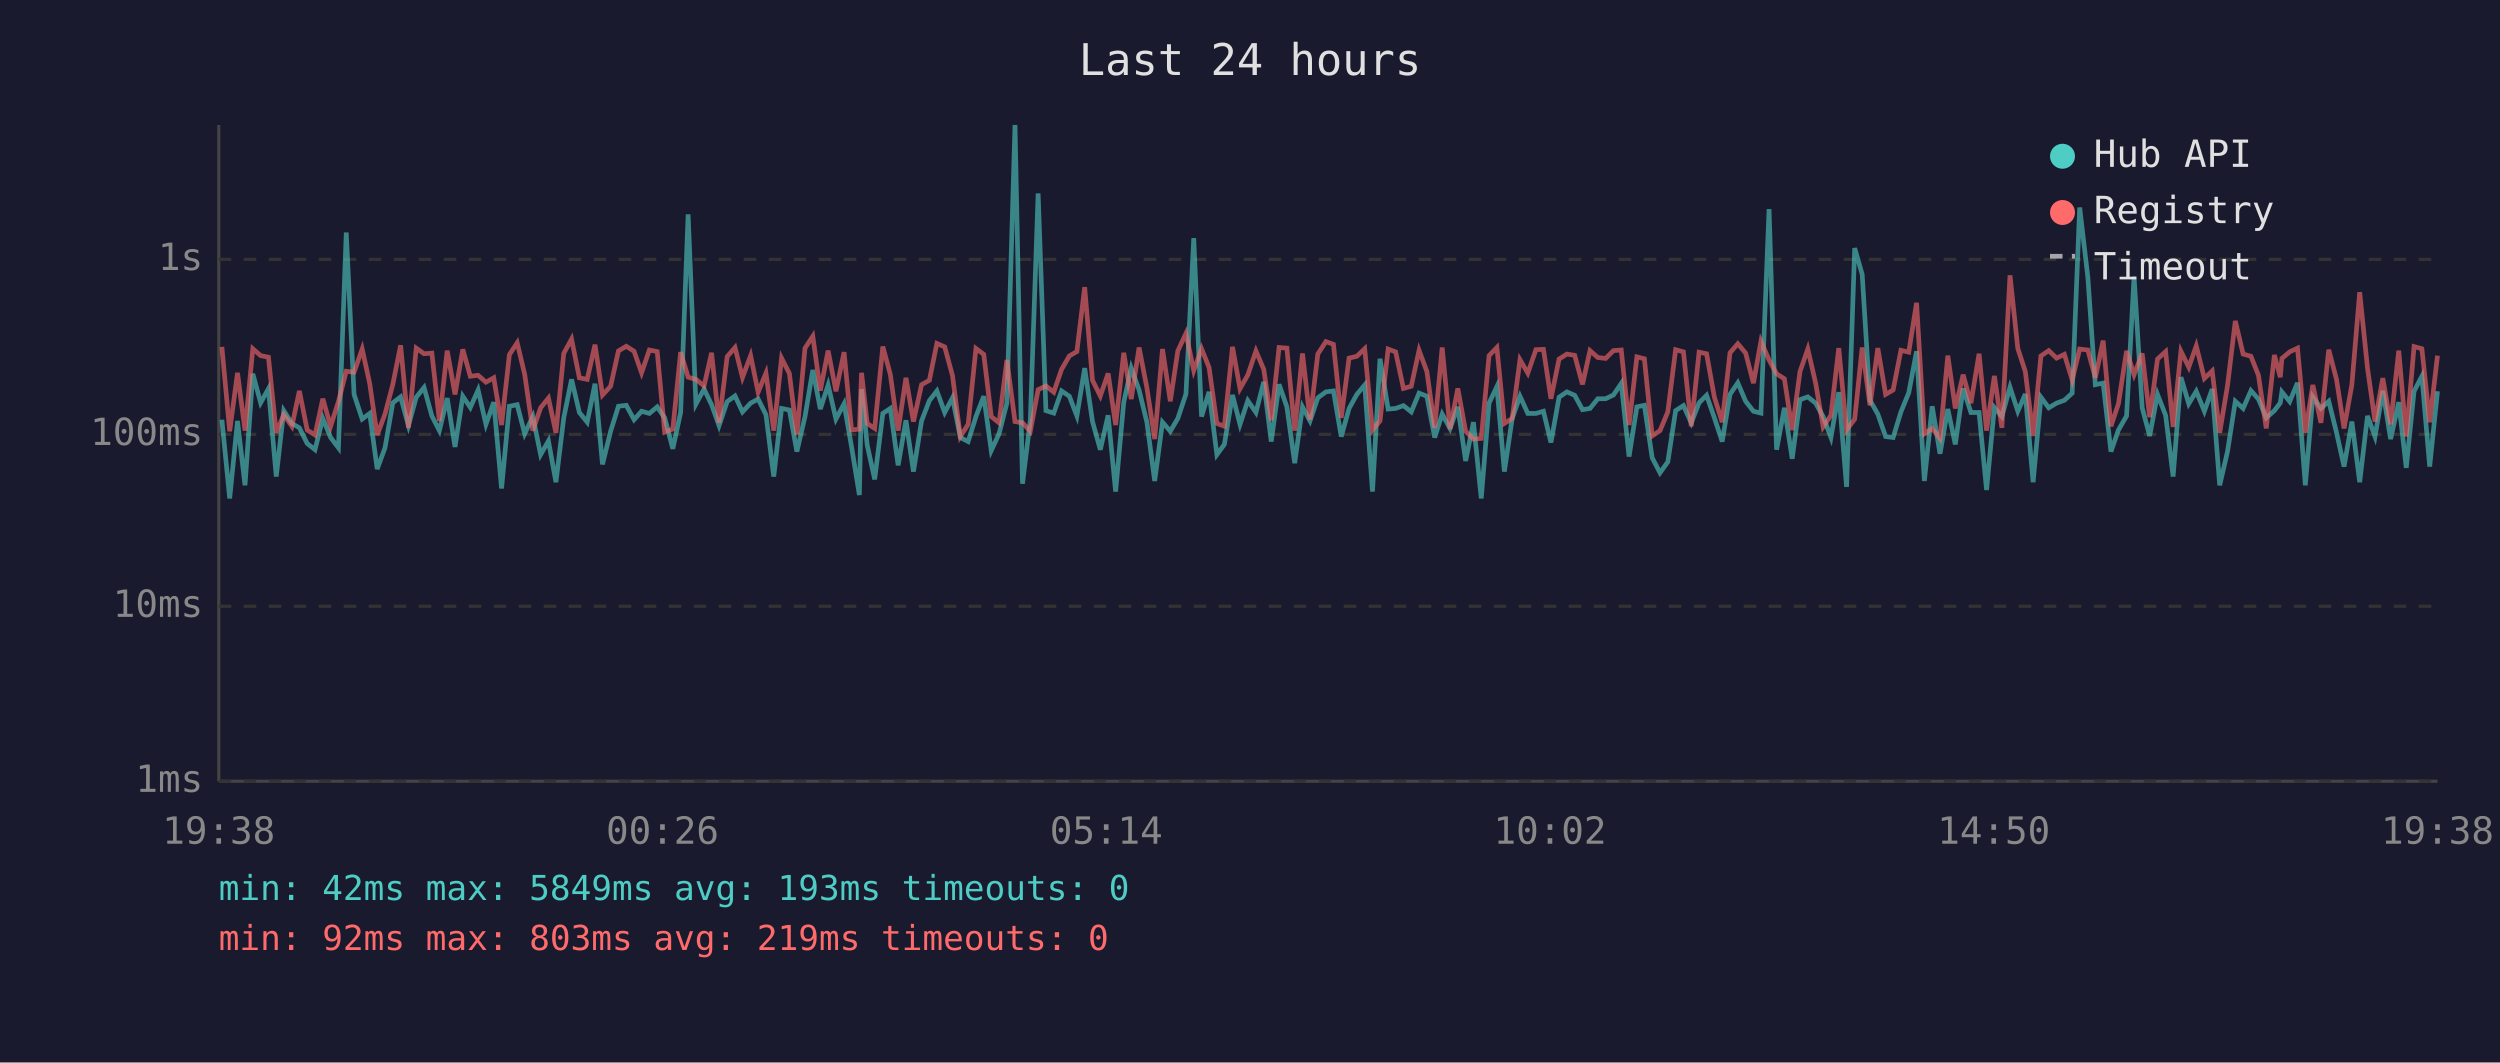
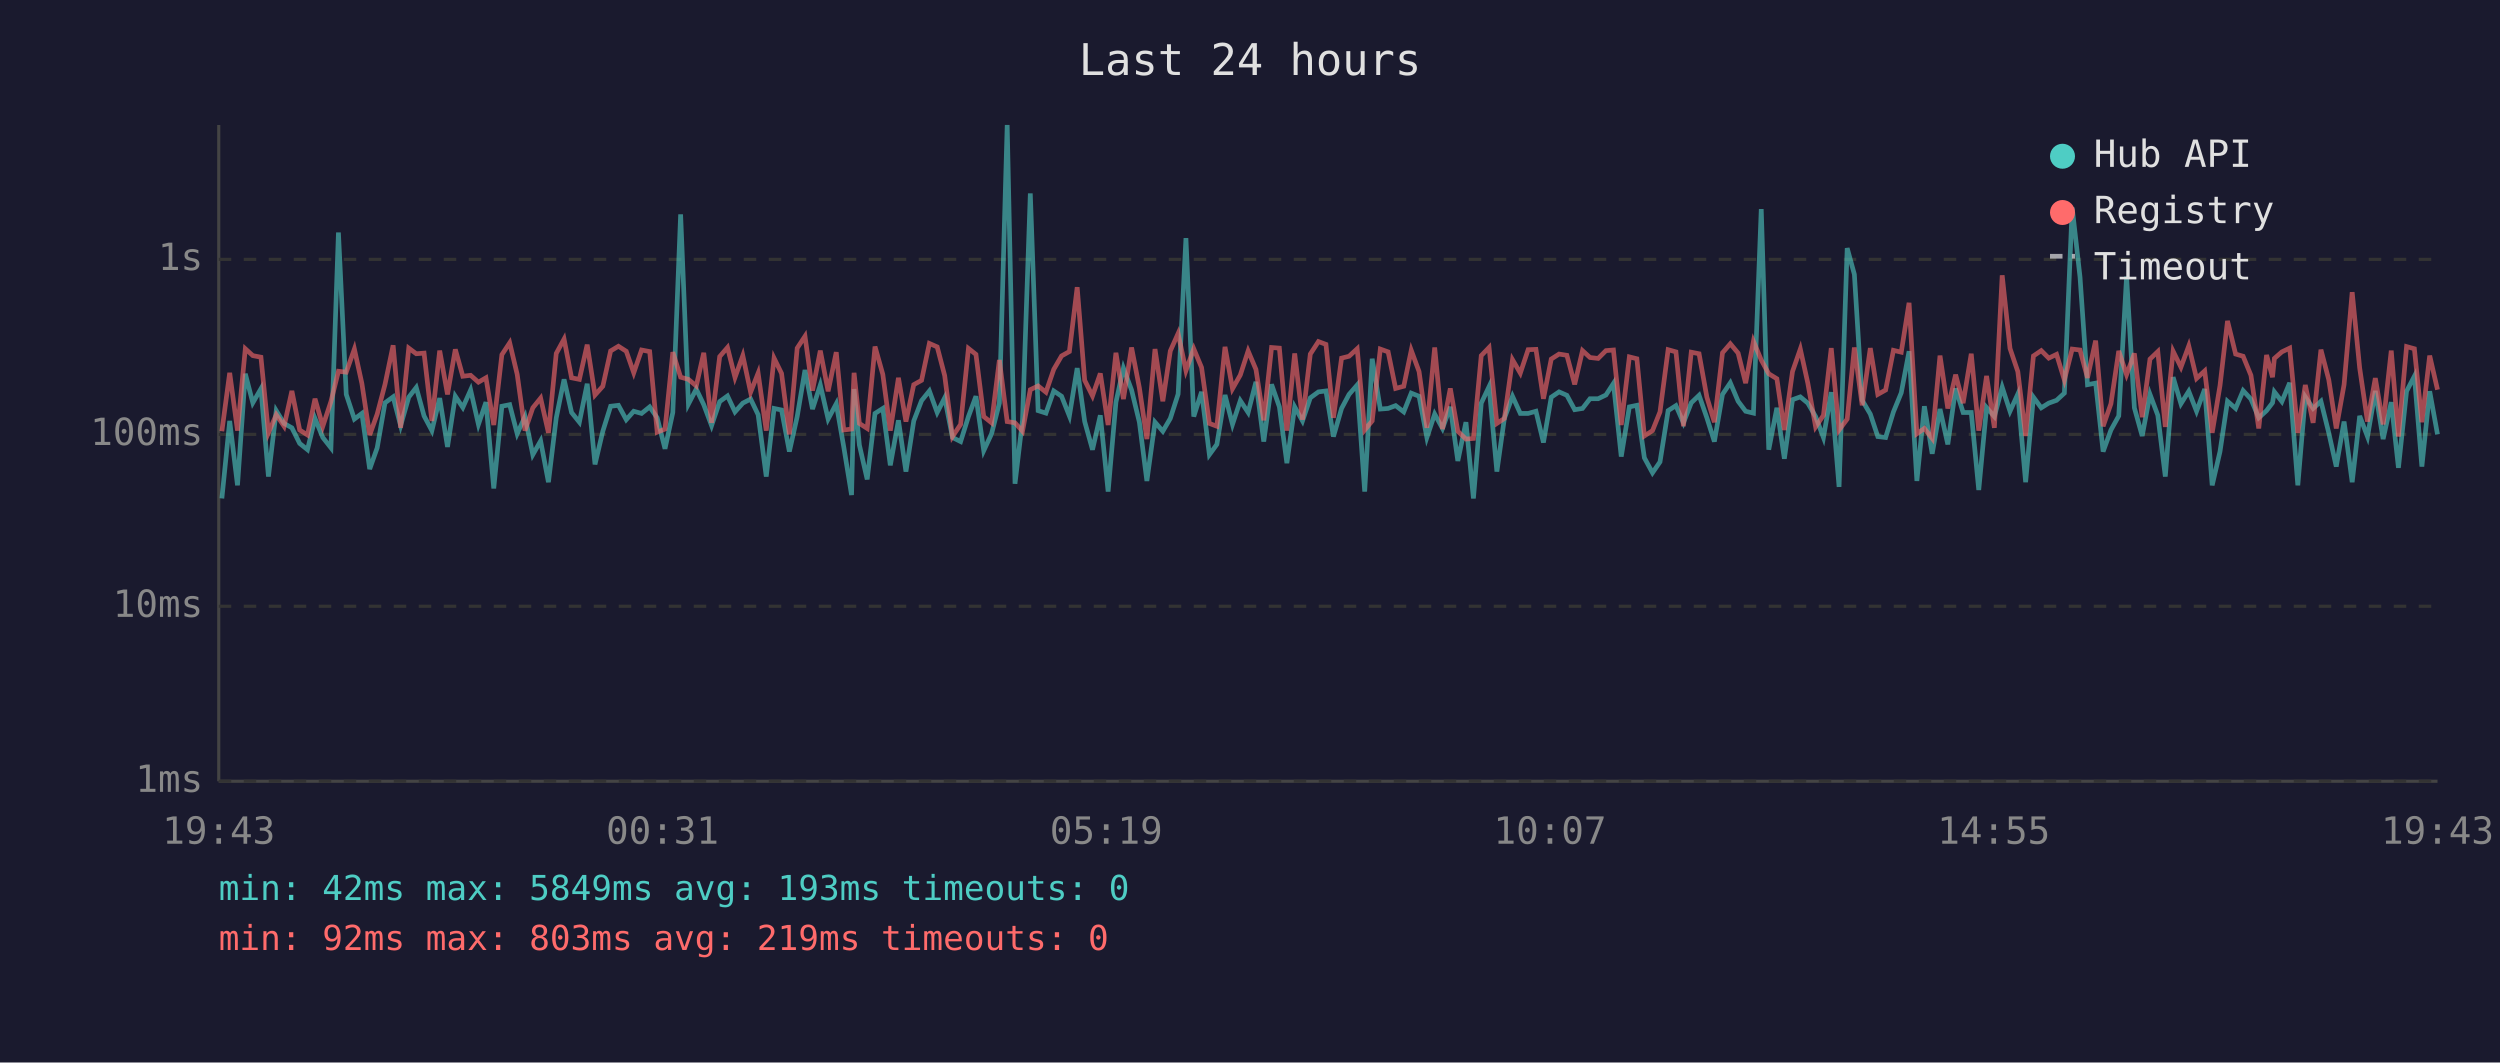
<svg xmlns="http://www.w3.org/2000/svg" viewBox="0 0 800 340" font-family="monospace" font-size="12">
  <rect width="800" height="340" fill="#1a1a2e" />
  <text x="400" y="24" fill="#e0e0e0" font-size="14" text-anchor="middle">Last 24 hours</text>
  <line x1="70" y1="40" x2="70" y2="250" stroke="#444" stroke-width="1" />
  <line x1="70" y1="250" x2="780" y2="250" stroke="#444" stroke-width="1" />
  <line x1="70" y1="250" x2="780" y2="250" stroke="#333" stroke-width="1" stroke-dasharray="4" />
  <text x="65" y="250" fill="#888" text-anchor="end" dominant-baseline="middle">1ms</text>
  <line x1="70" y1="194" x2="780" y2="194" stroke="#333" stroke-width="1" stroke-dasharray="4" />
  <text x="65" y="194" fill="#888" text-anchor="end" dominant-baseline="middle">10ms</text>
  <line x1="70" y1="139" x2="780" y2="139" stroke="#333" stroke-width="1" stroke-dasharray="4" />
  <text x="65" y="139" fill="#888" text-anchor="end" dominant-baseline="middle">100ms</text>
  <line x1="70" y1="83" x2="780" y2="83" stroke="#333" stroke-width="1" stroke-dasharray="4" />
  <text x="65" y="83" fill="#888" text-anchor="end" dominant-baseline="middle">1s</text>
-   <text x="70" y="270" fill="#888" text-anchor="middle">19:38</text>
-   <text x="212" y="270" fill="#888" text-anchor="middle">00:26</text>
-   <text x="354" y="270" fill="#888" text-anchor="middle">05:14</text>
-   <text x="496" y="270" fill="#888" text-anchor="middle">10:02</text>
-   <text x="638" y="270" fill="#888" text-anchor="middle">14:50</text>
-   <text x="780" y="270" fill="#888" text-anchor="middle">19:38</text>
-   <polyline points="71.0,134.3 73.5,159.5 76.0,134.7 78.4,155.3 80.9,119.6 83.4,128.9 85.9,124.4 88.4,152.5 90.8,131.4 93.4,135.5 95.8,136.9 98.3,141.9 100.8,143.9 103.3,133.9 105.8,140.0 108.3,143.3 110.8,74.4 113.3,126.2 115.9,134.1 118.3,132.3 120.7,150.1 123.2,143.3 125.7,128.9 128.2,127.0 130.7,136.2 133.2,127.1 135.7,124.0 138.2,133.1 140.6,137.8 143.1,127.4 145.6,143.0 148.1,126.8 150.5,130.4 153.0,124.8 155.5,135.8 158.0,128.7 160.5,156.3 163.0,130.0 165.5,129.5 167.9,138.8 170.5,133.3 173.0,145.5 175.5,141.1 177.9,154.3 180.4,133.7 182.9,121.4 185.4,132.0 187.9,135.1 190.4,122.8 192.8,148.6 195.4,138.0 197.9,130.0 200.4,129.7 202.9,134.3 205.3,131.6 207.8,132.3 210.3,130.2 212.7,133.7 215.3,143.6 217.8,132.0 220.2,68.6 222.7,129.3 225.3,124.5 227.7,129.5 230.1,136.2 232.7,128.5 235.2,126.7 237.6,131.8 240.2,129.0 242.6,127.7 245.1,132.7 247.6,152.5 250.1,130.7 252.6,131.2 255.0,144.5 257.6,133.3 260.1,118.4 262.5,130.9 265.0,123.2 267.5,134.1 270.1,129.2 272.5,143.0 275.0,158.4 275.7,124.5 277.5,142.4 279.9,153.4 282.5,132.3 284.9,130.7 287.4,148.9 289.9,134.5 292.3,150.9 294.9,134.7 297.4,128.2 299.8,125.1 302.3,132.0 304.8,127.3 307.3,140.0 309.8,141.3 312.3,133.3 314.8,126.8 317.2,144.2 319.7,138.8 322.2,129.0 324.8,40.0 327.2,154.8 329.7,134.5 332.2,61.9 334.7,131.4 337.2,132.2 339.7,125.1 342.2,126.8 344.6,133.1 347.1,117.8 349.6,134.9 352.1,143.9 354.6,132.9 357.0,157.3 359.6,128.7 362.0,117.8 364.5,124.8 367.0,135.1 369.5,153.9 372.0,135.1 374.5,138.0 376.9,133.9 379.5,126.1 382.0,76.2 384.5,133.3 386.9,125.4 389.4,145.5 391.8,142.2 394.4,126.4 396.8,135.8 399.3,128.2 401.9,132.0 404.4,122.2 406.8,141.3 409.3,123.0 411.8,130.2 414.3,148.2 416.8,130.2 419.2,134.7 421.7,127.3 424.3,125.4 426.7,125.1 429.2,139.7 431.7,130.7 434.2,126.2 436.7,123.2 439.2,157.3 441.6,114.8 444.2,130.9 446.6,130.7 449.1,129.8 451.6,131.8 454.1,125.8 456.6,126.8 459.1,140.0 461.5,132.5 464.0,137.1 466.5,130.2 469.0,147.5 471.5,135.1 474.0,159.5 476.5,129.0 479.0,123.7 481.4,150.9 483.9,133.9 486.4,126.8 488.9,132.3 491.5,132.3 493.9,131.6 496.3,141.6 498.9,127.1 501.4,125.4 503.9,126.5 506.4,131.1 508.8,130.7 511.3,127.6 513.8,127.6 516.3,126.4 518.8,122.7 521.3,146.1 523.8,130.2 526.2,129.7 528.7,146.5 531.2,151.3 533.7,147.8 536.2,131.4 538.7,129.8 541.2,135.3 543.7,128.9 546.1,126.5 548.6,133.7 551.1,141.3 553.6,126.2 556.1,122.5 558.6,128.4 561.1,131.6 563.5,132.2 566.1,66.9 568.5,143.9 571.0,130.5 573.5,146.8 576.0,127.9 578.5,127.0 581.0,129.0 583.4,133.3 585.9,140.0 588.4,125.5 590.9,155.8 593.5,79.4 595.9,87.8 598.4,128.1 600.9,132.5 603.4,139.7 605.8,140.0 608.3,131.8 610.8,125.7 613.3,112.4 615.8,153.9 618.3,130.0 620.8,145.2 623.3,130.9 625.7,142.2 628.2,124.3 630.7,132.0 633.3,132.0 635.7,156.8 638.2,130.4 640.6,133.3 643.2,123.9 645.7,131.6 648.1,126.1 650.6,154.3 653.1,127.1 655.6,130.5 658.1,129.0 660.6,128.1 663.1,125.8 665.5,66.4 668.1,88.6 670.5,123.1 673.0,122.6 675.5,144.5 677.9,137.6 680.5,133.1 682.9,88.5 685.5,130.5 687.9,139.5 690.4,126.2 693.0,132.9 695.4,152.5 697.9,120.7 700.4,129.2 702.8,125.2 705.4,131.6 707.9,124.5 710.3,155.3 712.8,144.5 715.3,128.4 717.8,130.7 720.3,125.0 722.7,127.7 725.2,133.7 727.8,131.4 729.7,128.9 730.2,125.4 732.7,128.5 735.2,122.5 737.7,155.3 740.1,127.0 742.7,130.7 745.2,128.4 747.7,138.5 750.1,149.3 752.6,134.9 755.1,154.3 757.6,133.1 760.0,139.7 762.5,125.1 765.0,140.5 767.6,128.7 770.0,149.7 772.5,125.2 775.0,120.4 777.5,149.3 780.0,125.2" fill="none" stroke="#4ecdc4" stroke-width="1.5" opacity="0.6" />
-   <polyline points="71.0,111.0 73.5,138.0 76.0,119.3 78.4,137.8 80.9,111.6 83.4,113.8 85.9,114.3 88.4,138.5 90.8,132.7 93.4,136.4 95.8,125.1 98.3,137.6 100.8,139.2 103.3,127.6 105.8,136.4 108.3,128.5 110.8,118.8 113.3,119.1 115.9,111.7 118.3,122.7 120.7,139.2 123.2,132.5 125.7,123.0 128.2,110.5 130.7,136.9 133.2,111.4 135.7,113.2 138.2,113.0 140.6,134.7 143.1,112.2 145.6,126.2 148.1,111.8 150.5,120.4 153.0,120.1 155.5,122.3 158.0,120.9 160.5,136.0 163.0,113.5 165.5,109.7 167.9,119.8 170.5,137.8 173.0,130.5 175.5,127.4 177.9,138.5 180.4,113.1 182.9,108.5 185.4,120.9 187.9,121.4 190.4,110.3 192.8,126.4 195.4,123.6 197.9,112.3 200.4,110.8 202.9,112.4 205.3,119.3 207.8,112.0 210.3,112.5 212.7,138.3 215.3,137.3 217.8,112.7 220.2,120.7 222.7,121.4 225.3,123.5 227.7,112.9 230.1,135.3 232.7,114.1 235.2,111.2 237.6,120.8 240.2,113.8 242.6,125.5 245.1,119.4 247.6,137.8 250.1,114.6 252.6,119.5 255.0,139.0 257.6,111.4 260.1,107.6 262.5,125.0 265.0,112.2 267.5,125.2 270.1,112.7 272.5,137.6 275.0,137.3 275.7,119.3 277.5,135.5 279.9,137.1 282.5,110.9 284.9,119.8 287.4,137.8 289.9,120.9 292.3,134.9 294.9,123.1 297.4,121.7 299.8,109.9 302.3,111.0 304.8,120.2 307.3,139.7 309.8,135.8 312.3,111.5 314.8,113.4 317.2,133.3 319.7,135.3 322.2,115.2 324.8,134.9 327.2,135.3 329.7,138.0 332.2,124.7 334.7,123.5 337.2,125.5 339.7,118.2 342.2,113.9 344.6,112.5 347.1,91.9 349.6,121.7 352.1,126.7 354.6,119.5 357.0,136.0 359.6,112.9 362.0,127.7 364.5,111.2 367.0,124.1 369.5,140.5 372.0,111.7 374.5,128.4 376.9,112.3 379.5,106.7 382.0,118.6 384.5,111.6 386.9,117.6 389.4,135.5 391.8,136.4 394.4,111.0 396.8,124.4 399.3,120.0 401.9,112.3 404.4,118.2 406.8,134.5 409.3,111.2 411.8,111.4 414.3,137.8 416.8,113.1 419.2,134.3 421.7,113.3 424.3,109.3 426.7,110.2 429.2,133.7 431.7,114.6 434.2,114.0 436.7,111.6 439.2,137.6 441.6,134.7 444.2,111.7 446.6,112.6 449.1,124.3 451.6,123.6 454.1,112.1 456.6,118.9 459.1,136.9 461.5,111.2 464.0,137.3 466.5,124.3 469.0,138.0 471.5,140.5 474.0,140.3 476.5,113.8 479.0,111.2 481.4,135.5 483.9,133.9 486.4,115.1 488.9,119.4 491.5,111.9 493.9,111.8 496.3,127.6 498.9,114.9 501.4,113.3 503.9,113.7 506.4,123.0 508.8,112.2 511.3,114.4 513.8,114.7 516.3,112.2 518.8,112.0 521.3,136.0 523.8,114.2 526.2,114.8 528.7,139.5 531.2,137.8 533.7,131.8 536.2,111.9 538.7,112.6 541.2,136.4 543.7,112.7 546.1,113.2 548.6,127.1 551.1,135.1 553.6,112.9 556.1,110.0 558.6,113.0 561.1,122.6 563.5,109.2 566.1,115.2 568.5,119.6 571.0,121.2 573.5,137.6 576.0,118.9 578.5,111.7 581.0,122.6 583.4,136.6 585.9,132.9 588.4,111.4 590.9,137.6 593.5,134.1 595.9,111.2 598.4,129.7 600.9,111.4 603.4,126.2 605.8,124.8 608.3,112.1 610.8,112.7 613.3,96.9 615.8,138.8 618.3,137.1 620.8,140.3 623.3,113.8 625.7,130.7 628.2,119.9 630.7,129.0 633.3,113.2 635.7,137.8 638.2,120.3 640.6,136.9 643.2,88.1 645.7,111.5 648.1,118.9 650.6,139.5 653.1,113.9 655.6,112.2 658.1,114.6 660.6,113.4 663.1,121.6 665.5,111.7 668.1,112.0 670.5,120.9 673.0,109.0 675.5,136.4 677.9,129.2 680.5,112.3 682.9,119.9 685.5,113.1 687.9,133.5 690.4,114.9 693.0,112.5 695.4,136.6 697.9,112.4 700.4,117.5 702.8,110.7 705.4,121.1 707.9,118.7 710.3,138.5 712.8,123.4 715.3,102.7 717.8,113.3 720.3,114.0 722.7,120.1 725.2,137.1 727.8,113.6 729.7,120.7 730.2,114.7 732.7,112.6 735.2,111.4 737.7,138.5 740.1,123.2 742.7,135.3 745.2,111.9 747.7,121.5 750.1,137.1 752.6,123.1 755.1,93.5 757.6,117.8 760.0,134.9 762.5,121.0 765.0,135.8 767.6,112.2 770.0,139.7 772.5,110.9 775.0,111.6 777.5,135.1 780.0,113.8" fill="none" stroke="#ff6b6b" stroke-width="1.5" opacity="0.6" />
+   <text x="70" y="270" fill="#888" text-anchor="middle">19:43</text>
+   <text x="212" y="270" fill="#888" text-anchor="middle">00:31</text>
+   <text x="354" y="270" fill="#888" text-anchor="middle">05:19</text>
+   <text x="496" y="270" fill="#888" text-anchor="middle">10:07</text>
+   <text x="638" y="270" fill="#888" text-anchor="middle">14:55</text>
+   <text x="780" y="270" fill="#888" text-anchor="middle">19:43</text>
+   <polyline points="71.0,159.5 73.5,134.7 76.0,155.3 78.5,119.6 80.9,128.9 83.5,124.4 85.9,152.5 88.4,131.4 90.9,135.5 93.4,136.9 95.9,141.9 98.4,143.9 100.8,133.9 103.3,140.0 105.9,143.3 108.3,74.4 110.8,126.2 113.4,134.1 115.8,132.3 118.3,150.1 120.7,143.3 123.2,128.9 125.8,127.0 128.2,136.2 130.8,127.1 133.2,124.0 135.7,133.1 138.2,137.8 140.7,127.4 143.2,143.0 145.7,126.8 148.1,130.4 150.6,124.8 153.1,135.8 155.5,128.7 158.0,156.3 160.6,130.0 163.1,129.5 165.5,138.8 168.0,133.3 170.5,145.5 173.0,141.1 175.5,154.3 178.0,133.7 180.5,121.4 182.9,132.0 185.4,135.1 187.9,122.8 190.4,148.6 192.9,138.0 195.4,130.0 197.9,129.7 200.4,134.3 202.8,131.6 205.3,132.3 207.9,130.2 210.3,133.7 212.8,143.6 215.3,132.0 217.8,68.6 220.3,129.3 222.8,124.5 225.2,129.5 227.7,136.2 230.3,128.5 232.8,126.7 235.2,131.8 237.7,129.0 240.2,127.7 242.6,132.7 245.2,152.5 247.7,130.7 250.1,131.2 252.6,144.5 255.1,133.3 257.6,118.4 260.0,130.9 262.5,123.2 265.0,134.1 267.6,129.2 270.0,143.0 272.5,158.4 273.3,124.5 275.0,142.4 277.5,153.4 280.0,132.3 282.5,130.7 284.9,148.9 287.5,134.5 289.9,150.9 292.4,134.7 294.9,128.2 297.4,125.1 299.9,132.0 302.3,127.3 304.8,140.0 307.4,141.3 309.9,133.3 312.3,126.8 314.8,144.2 317.3,138.8 319.8,129.0 322.3,40.0 324.8,154.8 327.2,134.5 329.7,61.9 332.2,131.4 334.7,132.2 337.2,125.1 339.7,126.8 342.2,133.1 344.7,117.8 347.1,134.9 349.6,143.9 352.1,132.9 354.6,157.3 357.1,128.7 359.5,117.8 362.1,124.8 364.6,135.1 367.0,153.9 369.6,135.1 372.1,138.0 374.5,133.9 377.0,126.1 379.5,76.2 382.0,133.3 384.5,125.4 387.0,145.5 389.4,142.2 392.0,126.4 394.4,135.8 396.9,128.2 399.4,132.0 401.9,122.2 404.4,141.3 406.9,123.0 409.4,130.2 411.8,148.2 414.3,130.2 416.8,134.7 419.3,127.3 421.9,125.4 424.3,125.1 426.7,139.7 429.3,130.7 431.7,126.2 434.3,123.2 436.7,157.3 439.1,114.8 441.7,130.9 444.2,130.7 446.6,129.8 449.2,131.8 451.6,125.8 454.1,126.8 456.6,140.0 459.1,132.5 461.6,137.1 464.1,130.2 466.5,147.5 469.1,135.1 471.5,159.5 474.0,129.0 476.5,123.7 479.0,150.9 481.4,133.9 484.0,126.8 486.5,132.3 489.0,132.3 491.5,131.6 493.9,141.6 496.4,127.1 498.9,125.4 501.4,126.5 503.9,131.1 506.4,130.7 508.8,127.6 511.4,127.6 513.9,126.4 516.3,122.7 518.8,146.1 521.4,130.2 523.8,129.7 526.2,146.5 528.8,151.3 531.2,147.8 533.8,131.4 536.3,129.8 538.7,135.3 541.2,128.9 543.7,126.5 546.2,133.7 548.6,141.3 551.2,126.2 553.7,122.5 556.2,128.4 558.6,131.6 561.1,132.2 563.6,66.9 566.0,143.9 568.6,130.5 571.0,146.8 573.6,127.9 576.1,127.0 578.5,129.0 581.0,133.3 583.5,140.0 586.0,125.5 588.5,155.8 591.1,79.4 593.4,87.8 595.9,128.1 598.5,132.5 600.9,139.7 603.4,140.0 605.9,131.8 608.4,125.7 610.9,112.4 613.4,153.9 615.8,130.0 618.3,145.2 620.8,130.9 623.3,142.2 625.8,124.3 628.2,132.0 630.8,132.0 633.2,156.8 635.7,130.4 638.2,133.3 640.7,123.9 643.2,131.6 645.7,126.1 648.2,154.3 650.7,127.1 653.2,130.5 655.6,129.0 658.1,128.1 660.6,125.8 663.1,66.4 665.6,88.6 668.0,123.1 670.6,122.6 673.0,144.5 675.5,137.6 678.0,133.1 680.5,88.5 683.0,130.5 685.5,139.5 688.0,126.2 690.5,132.9 692.9,152.5 695.4,120.7 697.9,129.2 700.4,125.2 702.9,131.6 705.5,124.5 707.9,155.3 710.4,144.5 712.8,128.4 715.4,130.7 717.8,125.0 720.3,127.7 722.8,133.7 725.3,131.4 727.2,128.9 727.8,125.4 730.2,128.5 732.7,122.5 735.3,155.3 737.7,127.0 740.2,130.7 742.7,128.4 745.2,138.5 747.6,149.3 750.1,134.9 752.7,154.3 755.1,133.1 757.6,139.7 760.1,125.1 762.6,140.5 765.2,128.7 767.5,149.7 770.1,125.2 772.6,120.4 775.0,149.3 777.5,125.2 780.0,139.0" fill="none" stroke="#4ecdc4" stroke-width="1.5" opacity="0.6" />
+   <polyline points="71.0,138.0 73.5,119.3 76.0,137.8 78.5,111.6 80.9,113.8 83.5,114.3 85.9,138.5 88.4,132.7 90.9,136.4 93.4,125.1 95.9,137.6 98.4,139.2 100.8,127.6 103.3,136.4 105.9,128.5 108.3,118.8 110.8,119.1 113.4,111.7 115.8,122.7 118.3,139.2 120.7,132.5 123.2,123.0 125.8,110.5 128.2,136.9 130.8,111.4 133.2,113.2 135.7,113.0 138.2,134.7 140.7,112.2 143.2,126.2 145.7,111.8 148.1,120.4 150.6,120.1 153.1,122.3 155.5,120.9 158.0,136.0 160.6,113.5 163.1,109.7 165.5,119.8 168.0,137.8 170.5,130.5 173.0,127.4 175.5,138.5 178.0,113.1 180.5,108.5 182.9,120.9 185.4,121.4 187.9,110.3 190.4,126.4 192.9,123.6 195.4,112.3 197.9,110.8 200.4,112.4 202.8,119.3 205.3,112.0 207.9,112.5 210.3,138.3 212.8,137.3 215.3,112.7 217.8,120.7 220.3,121.4 222.8,123.5 225.2,112.9 227.7,135.3 230.3,114.1 232.8,111.2 235.2,120.8 237.7,113.8 240.2,125.5 242.6,119.4 245.2,137.8 247.7,114.6 250.1,119.5 252.6,139.0 255.1,111.4 257.6,107.6 260.0,125.0 262.5,112.2 265.0,125.2 267.6,112.7 270.0,137.6 272.5,137.3 273.3,119.3 275.0,135.5 277.5,137.1 280.0,110.9 282.5,119.8 284.9,137.8 287.5,120.9 289.9,134.9 292.4,123.1 294.9,121.7 297.4,109.9 299.9,111.0 302.3,120.2 304.8,139.7 307.4,135.8 309.9,111.5 312.3,113.4 314.8,133.3 317.3,135.3 319.8,115.2 322.3,134.9 324.8,135.3 327.2,138.0 329.7,124.7 332.2,123.5 334.7,125.5 337.2,118.2 339.7,113.9 342.2,112.5 344.7,91.9 347.1,121.7 349.6,126.7 352.1,119.5 354.6,136.0 357.1,112.9 359.5,127.7 362.1,111.2 364.6,124.1 367.0,140.5 369.6,111.7 372.1,128.4 374.5,112.3 377.0,106.7 379.5,118.6 382.0,111.6 384.5,117.6 387.0,135.5 389.4,136.4 392.0,111.0 394.4,124.4 396.9,120.0 399.4,112.3 401.9,118.2 404.4,134.5 406.9,111.2 409.4,111.4 411.8,137.8 414.3,113.1 416.8,134.3 419.3,113.3 421.9,109.3 424.3,110.2 426.7,133.7 429.3,114.6 431.7,114.0 434.3,111.6 436.7,137.6 439.1,134.7 441.7,111.7 444.2,112.6 446.6,124.3 449.2,123.6 451.6,112.1 454.1,118.9 456.6,136.9 459.1,111.2 461.6,137.3 464.1,124.3 466.5,138.0 469.1,140.5 471.5,140.3 474.0,113.8 476.5,111.2 479.0,135.5 481.4,133.9 484.0,115.1 486.5,119.4 489.0,111.9 491.5,111.8 493.9,127.6 496.4,114.9 498.9,113.3 501.4,113.7 503.9,123.0 506.4,112.2 508.8,114.4 511.4,114.7 513.9,112.2 516.3,112.0 518.8,136.0 521.4,114.2 523.8,114.8 526.2,139.5 528.8,137.8 531.2,131.8 533.8,111.9 536.3,112.6 538.7,136.4 541.2,112.7 543.7,113.2 546.2,127.1 548.6,135.1 551.2,112.9 553.7,110.0 556.2,113.0 558.6,122.6 561.1,109.2 563.6,115.2 566.0,119.6 568.6,121.2 571.0,137.6 573.6,118.9 576.1,111.7 578.5,122.6 581.0,136.6 583.5,132.9 586.0,111.4 588.5,137.6 591.1,134.1 593.4,111.2 595.9,129.7 598.5,111.4 600.9,126.2 603.4,124.8 605.9,112.1 608.4,112.7 610.9,96.9 613.4,138.8 615.8,137.1 618.3,140.3 620.8,113.8 623.3,130.7 625.8,119.9 628.2,129.0 630.8,113.2 633.2,137.8 635.7,120.3 638.2,136.9 640.7,88.1 643.2,111.5 645.7,118.9 648.2,139.5 650.7,113.9 653.2,112.2 655.6,114.6 658.1,113.4 660.6,121.6 663.1,111.7 665.6,112.0 668.0,120.9 670.6,109.0 673.0,136.4 675.5,129.2 678.0,112.3 680.5,119.9 683.0,113.1 685.5,133.5 688.0,114.9 690.5,112.5 692.9,136.6 695.4,112.4 697.9,117.5 700.4,110.7 702.9,121.1 705.5,118.7 707.9,138.5 710.4,123.4 712.8,102.7 715.4,113.3 717.8,114.0 720.3,120.1 722.8,137.1 725.3,113.6 727.2,120.7 727.8,114.7 730.2,112.6 732.7,111.4 735.3,138.5 737.7,123.2 740.2,135.3 742.7,111.9 745.2,121.5 747.6,137.1 750.1,123.1 752.7,93.5 755.1,117.8 757.6,134.9 760.1,121.0 762.6,135.8 765.2,112.2 767.5,139.7 770.1,110.9 772.6,111.6 775.0,135.1 777.5,113.8 780.0,124.7" fill="none" stroke="#ff6b6b" stroke-width="1.5" opacity="0.6" />
  <circle cx="660" cy="50" r="4" fill="#4ecdc4" />
  <text x="670" y="50" fill="#e0e0e0" dominant-baseline="middle">Hub API</text>
  <circle cx="660" cy="68" r="4" fill="#ff6b6b" />
  <text x="670" y="68" fill="#e0e0e0" dominant-baseline="middle">Registry</text>
  <line x1="656" y1="82" x2="664" y2="82" stroke="#e0e0e0" stroke-width="1.5" stroke-dasharray="4,3" opacity="0.7" />
  <text x="670" y="86" fill="#e0e0e0" dominant-baseline="middle">Timeout</text>
  <text x="70" y="288" fill="#4ecdc4" font-size="11">min: 42ms  max: 5849ms  avg: 193ms  timeouts: 0</text>
  <text x="70" y="304" fill="#ff6b6b" font-size="11">min: 92ms  max: 803ms  avg: 219ms  timeouts: 0</text>
</svg>
